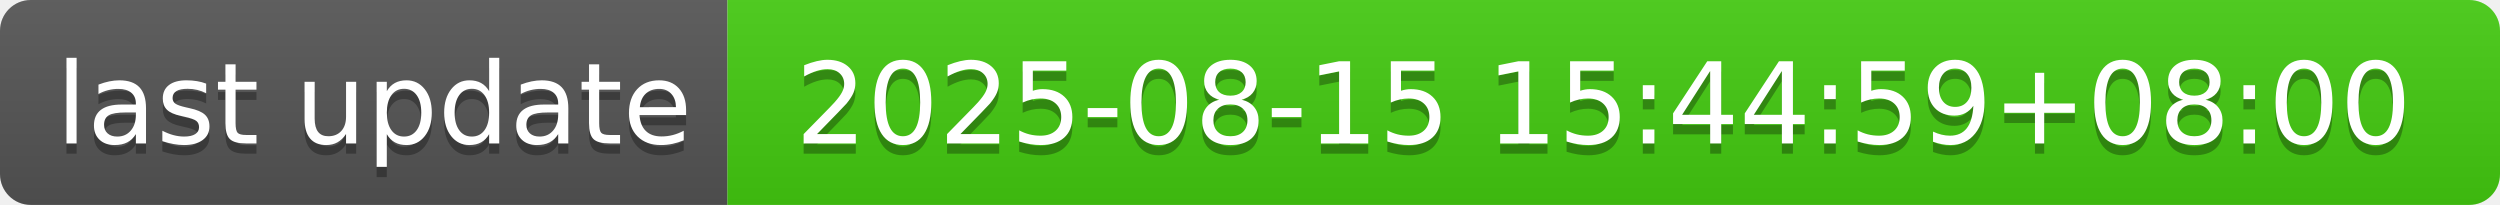
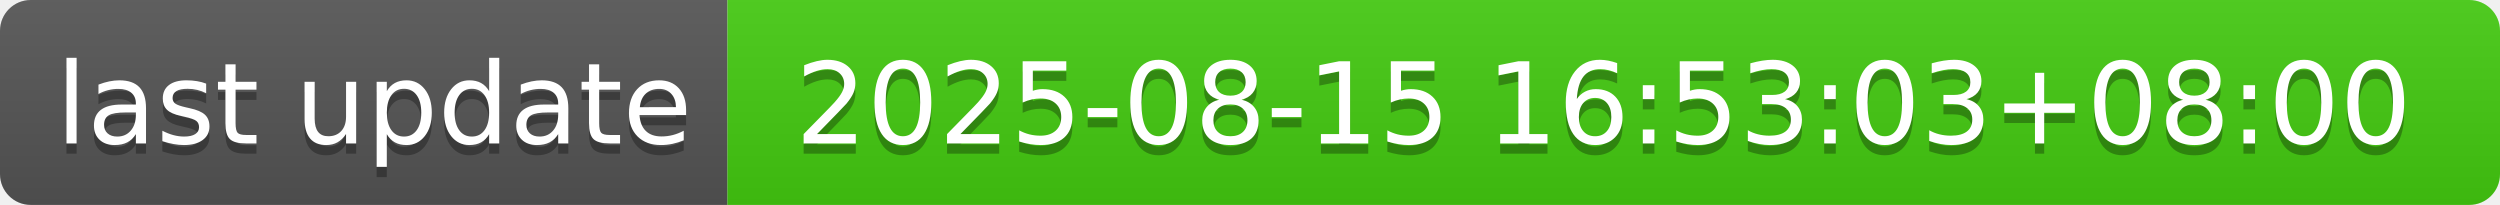
- <svg xmlns="http://www.w3.org/2000/svg" width="244" height="20" role="img" aria-label="last update: 2025-08-15 15:44:59+08:00">
+ <svg xmlns="http://www.w3.org/2000/svg" width="244" height="20" role="img" aria-label="last update: 2025-08-15 16:53:03+08:00">
  <linearGradient id="s" x2="0" y2="100%">
    <stop offset="0" stop-color="#bbb" stop-opacity=".1" />
    <stop offset="1" stop-opacity=".1" />
  </linearGradient>
  <clipPath id="r">
    <rect width="244" height="20" rx="3" fill="#fff" />
  </clipPath>
  <g clip-path="url(#r)">
    <rect width="71" height="20" fill="#555" />
    <rect x="71" width="173" height="20" fill="#4c1" />
    <rect width="244" height="20" fill="url(#s)" />
  </g>
  <g fill="#fff" text-anchor="middle" font-family="Verdana,Geneva,DejaVu Sans,sans-serif" text-rendering="geometricPrecision" font-size="110">
    <text aria-hidden="true" x="365" y="150" fill="#010101" fill-opacity=".3" transform="scale(.1)" textLength="610">last update</text>
    <text x="365" y="140" transform="scale(.1)" fill="#fff" textLength="610">last update</text>
-     <text aria-hidden="true" x="1565" y="150" fill="#010101" fill-opacity=".3" transform="scale(.1)" textLength="1630">2025-08-15 15:44:59+08:00</text>
-     <text x="1565" y="140" transform="scale(.1)" fill="#fff" textLength="1630">2025-08-15 15:44:59+08:00</text>
+     <text aria-hidden="true" x="1565" y="150" fill="#010101" fill-opacity=".3" transform="scale(.1)" textLength="1630">2025-08-15 16:53:03+08:00</text>
+     <text x="1565" y="140" transform="scale(.1)" fill="#fff" textLength="1630">2025-08-15 16:53:03+08:00</text>
  </g>
</svg>
